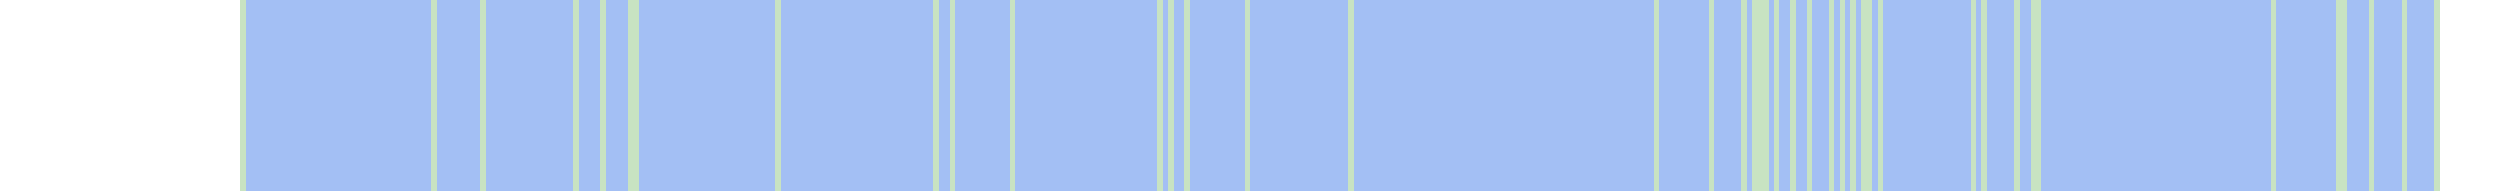
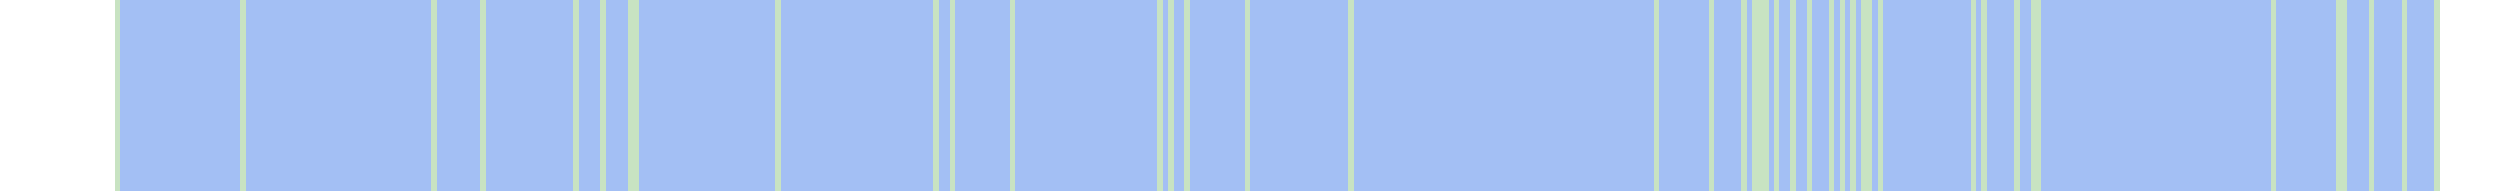
<svg xmlns="http://www.w3.org/2000/svg" viewBox="0 0 458 35" shape-rendering="crispEdges">
-   <rect y="0" x="44" width="403" height="35" fill="#a3bff4" />
+   <rect y="0" x="21" width="426" height="35" fill="#a3bff4" />
+   <rect y="0" x="21" width="1" height="35" fill="#c8e3c2" />
  <rect y="0" x="44" width="1" height="35" fill="#c8e3c2" />
  <rect y="0" x="79" width="1" height="35" fill="#c8e3c2" />
  <rect y="0" x="88" width="1" height="35" fill="#c8e3c2" />
  <rect y="0" x="105" width="1" height="35" fill="#c8e3c2" />
  <rect y="0" x="110" width="1" height="35" fill="#c8e3c2" />
  <rect y="0" x="115" width="1" height="35" fill="#c8e3c2" />
  <rect y="0" x="116" width="1" height="35" fill="#c8e3c2" />
  <rect y="0" x="142" width="1" height="35" fill="#c8e3c2" />
  <rect y="0" x="171" width="1" height="35" fill="#c8e3c2" />
  <rect y="0" x="174" width="1" height="35" fill="#c8e3c2" />
  <rect y="0" x="185" width="1" height="35" fill="#c8e3c2" />
  <rect y="0" x="212" width="1" height="35" fill="#c8e3c2" />
  <rect y="0" x="214" width="1" height="35" fill="#c8e3c2" />
  <rect y="0" x="217" width="1" height="35" fill="#c8e3c2" />
  <rect y="0" x="228" width="1" height="35" fill="#c8e3c2" />
  <rect y="0" x="247" width="1" height="35" fill="#c8e3c2" />
  <rect y="0" x="303" width="1" height="35" fill="#c8e3c2" />
  <rect y="0" x="313" width="1" height="35" fill="#c8e3c2" />
  <rect y="0" x="319" width="1" height="35" fill="#c8e3c2" />
  <rect y="0" x="321" width="1" height="35" fill="#c8e3c2" />
  <rect y="0" x="322" width="1" height="35" fill="#c8e3c2" />
  <rect y="0" x="323" width="1" height="35" fill="#c8e3c2" />
  <rect y="0" x="325" width="1" height="35" fill="#c8e3c2" />
  <rect y="0" x="328" width="1" height="35" fill="#c8e3c2" />
  <rect y="0" x="331" width="1" height="35" fill="#c8e3c2" />
  <rect y="0" x="335" width="1" height="35" fill="#c8e3c2" />
  <rect y="0" x="337" width="1" height="35" fill="#c8e3c2" />
  <rect y="0" x="339" width="1" height="35" fill="#c8e3c2" />
  <rect y="0" x="341" width="1" height="35" fill="#c8e3c2" />
  <rect y="0" x="342" width="1" height="35" fill="#c8e3c2" />
  <rect y="0" x="344" width="1" height="35" fill="#c8e3c2" />
  <rect y="0" x="361" width="1" height="35" fill="#c8e3c2" />
  <rect y="0" x="363" width="1" height="35" fill="#c8e3c2" />
  <rect y="0" x="369" width="1" height="35" fill="#c8e3c2" />
  <rect y="0" x="372" width="1" height="35" fill="#c8e3c2" />
  <rect y="0" x="373" width="1" height="35" fill="#c8e3c2" />
  <rect y="0" x="416" width="1" height="35" fill="#c8e3c2" />
  <rect y="0" x="428" width="1" height="35" fill="#c8e3c2" />
  <rect y="0" x="429" width="1" height="35" fill="#c8e3c2" />
  <rect y="0" x="434" width="1" height="35" fill="#c8e3c2" />
  <rect y="0" x="440" width="1" height="35" fill="#c8e3c2" />
  <rect y="0" x="446" width="1" height="35" fill="#c8e3c2" />
</svg>
